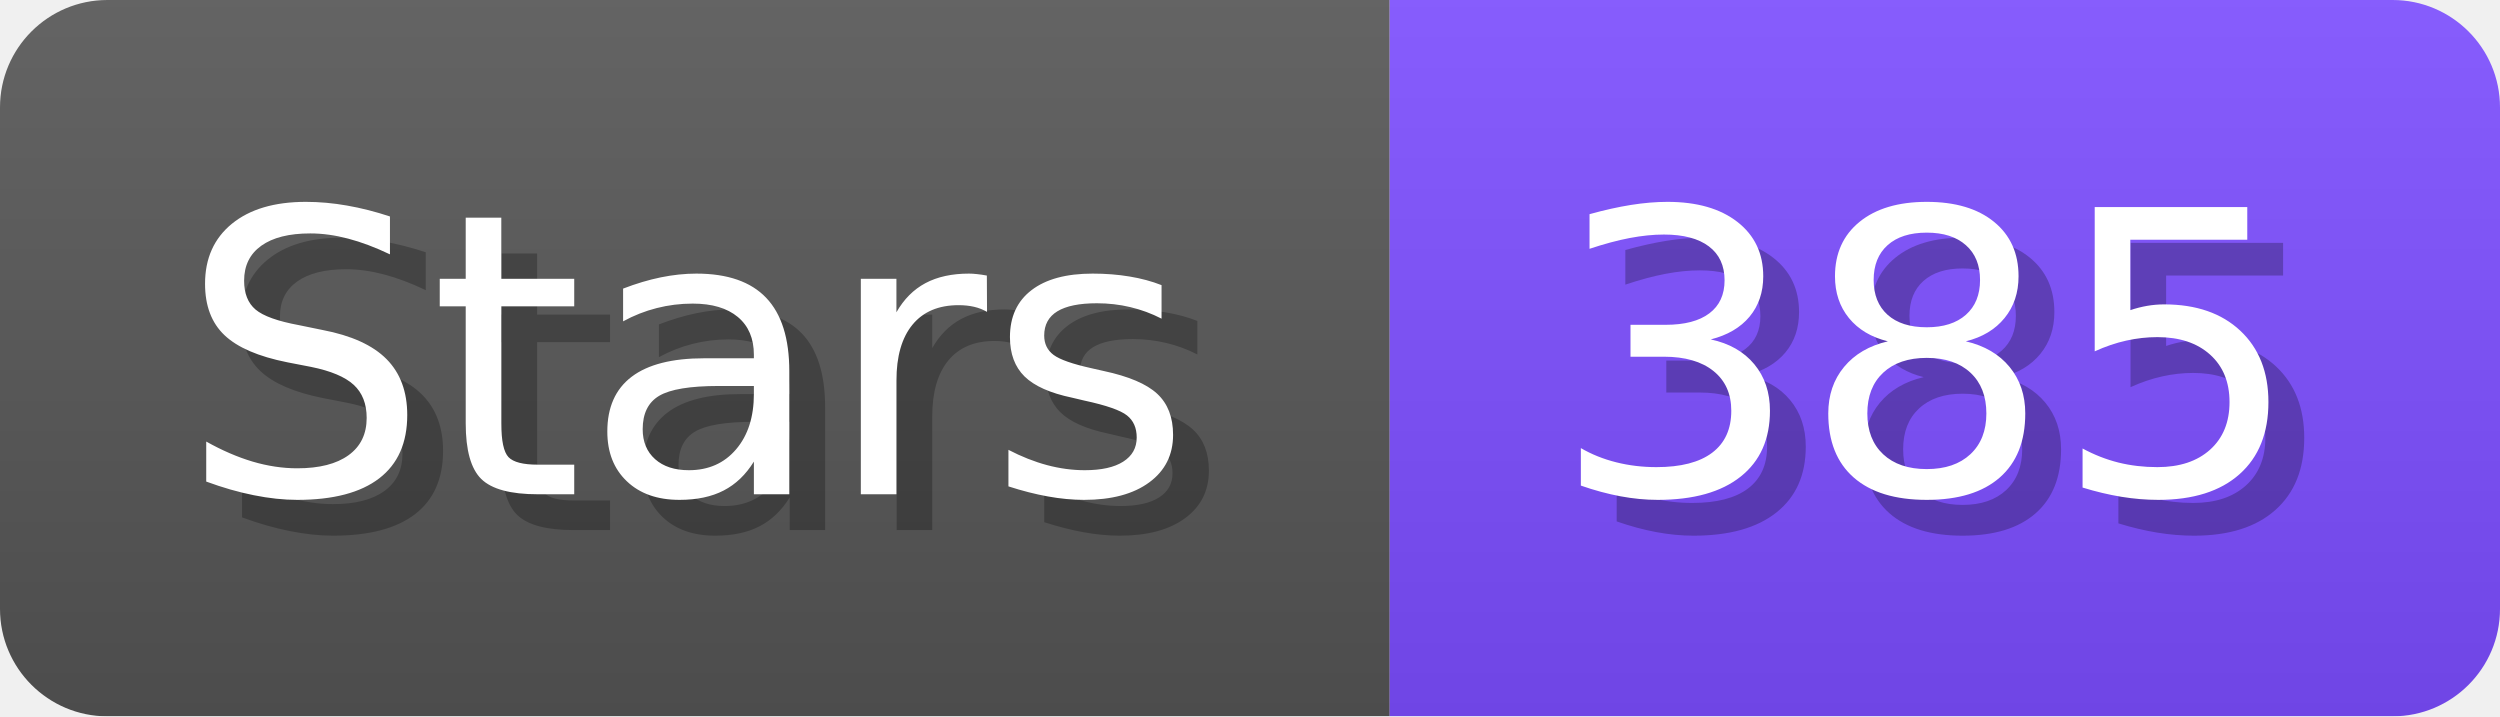
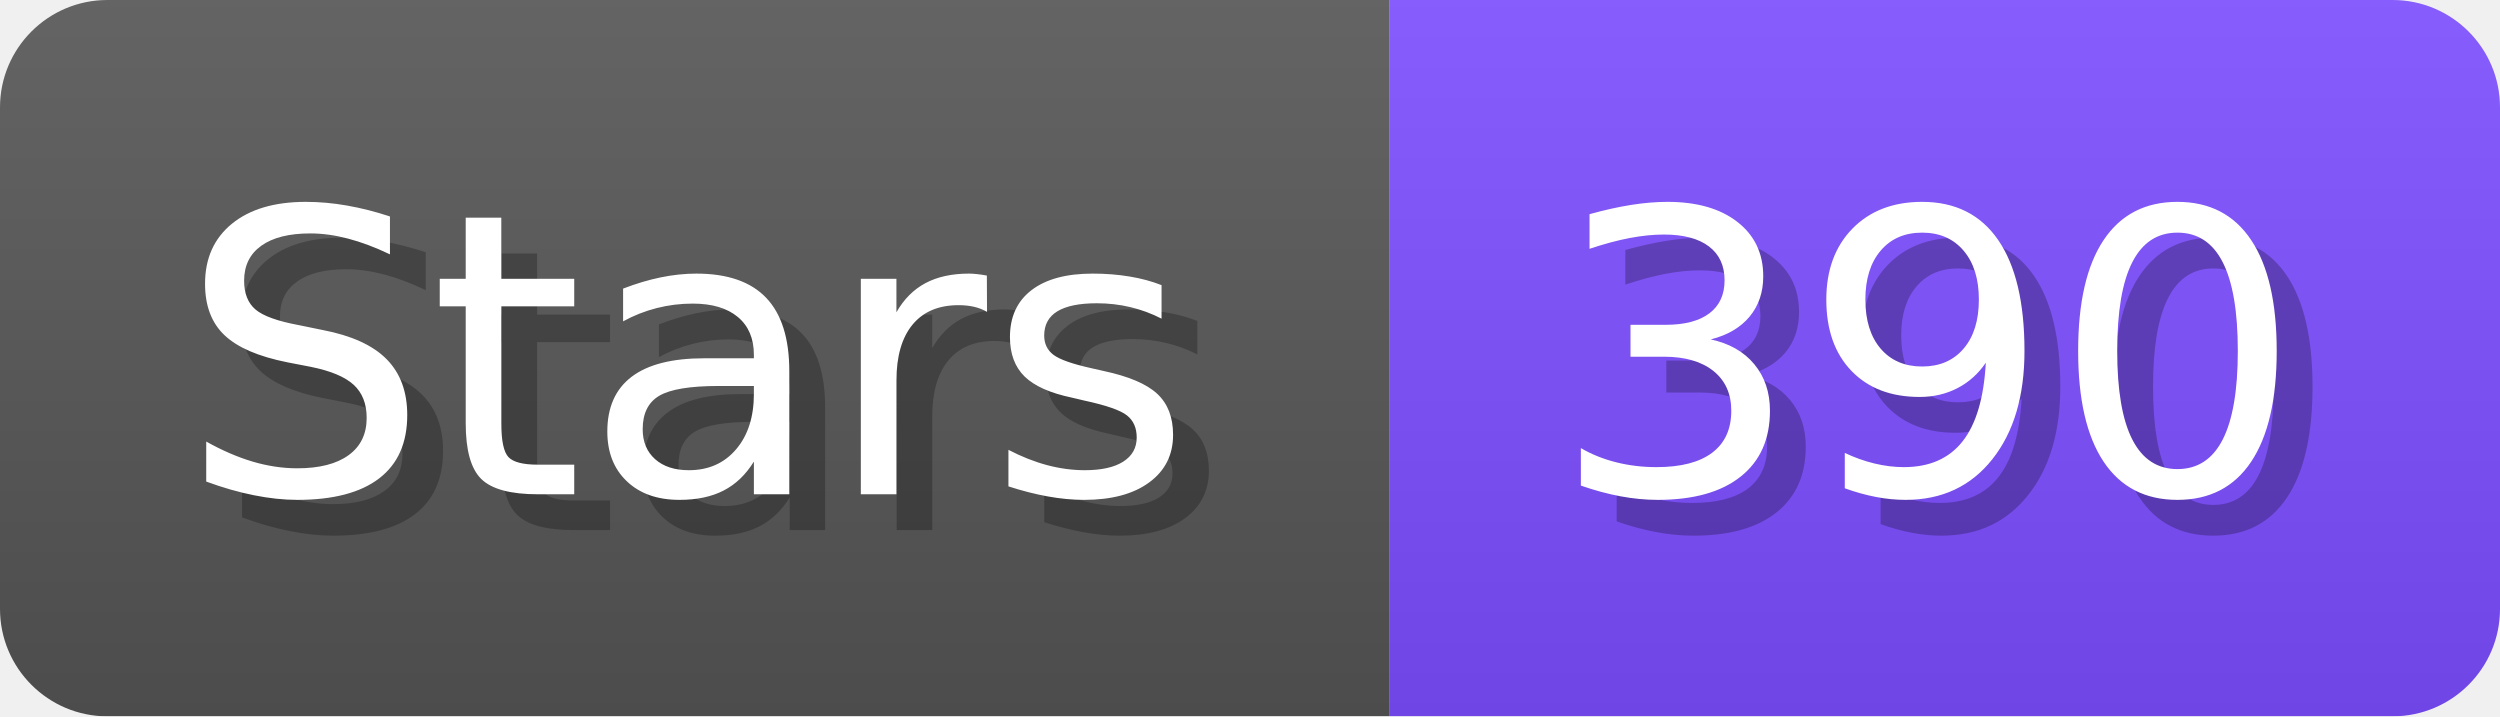
- <svg xmlns="http://www.w3.org/2000/svg" width="69.8" height="20" viewBox="0 0 698 200" role="img" aria-label="Stars: 385">
+ <svg xmlns="http://www.w3.org/2000/svg" width="69.8" height="20" viewBox="0 0 698 200" role="img" aria-label="Stars: 390">
  <linearGradient id="a" x2="0" y2="100%">
    <stop offset="0" stop-opacity=".1" stop-color="#EEE" />
    <stop offset="1" stop-opacity=".1" />
  </linearGradient>
  <mask id="m">
    <rect width="698" height="200" rx="30" fill="#FFF" />
  </mask>
  <g mask="url(#m)">
    <rect width="388" height="200" fill="#555" />
    <rect width="310" height="200" fill="#7C4DFF" x="388" />
    <rect width="698" height="200" fill="url(#a)" />
  </g>
  <g aria-hidden="true" fill="#fff" text-anchor="start" font-family="Verdana,DejaVu Sans,sans-serif" font-size="110">
    <text x="60" y="148" textLength="288" fill="#000" opacity="0.25">Stars</text>
    <text x="50" y="138" textLength="288">Stars</text>
-     <text x="443" y="148" textLength="210" fill="#000" opacity="0.25">385</text>
-     <text x="433" y="138" textLength="210">385</text>
+     <text x="443" y="148" textLength="210" fill="#000" opacity="0.25">390</text>
+     <text x="433" y="138" textLength="210">390</text>
  </g>
</svg>
